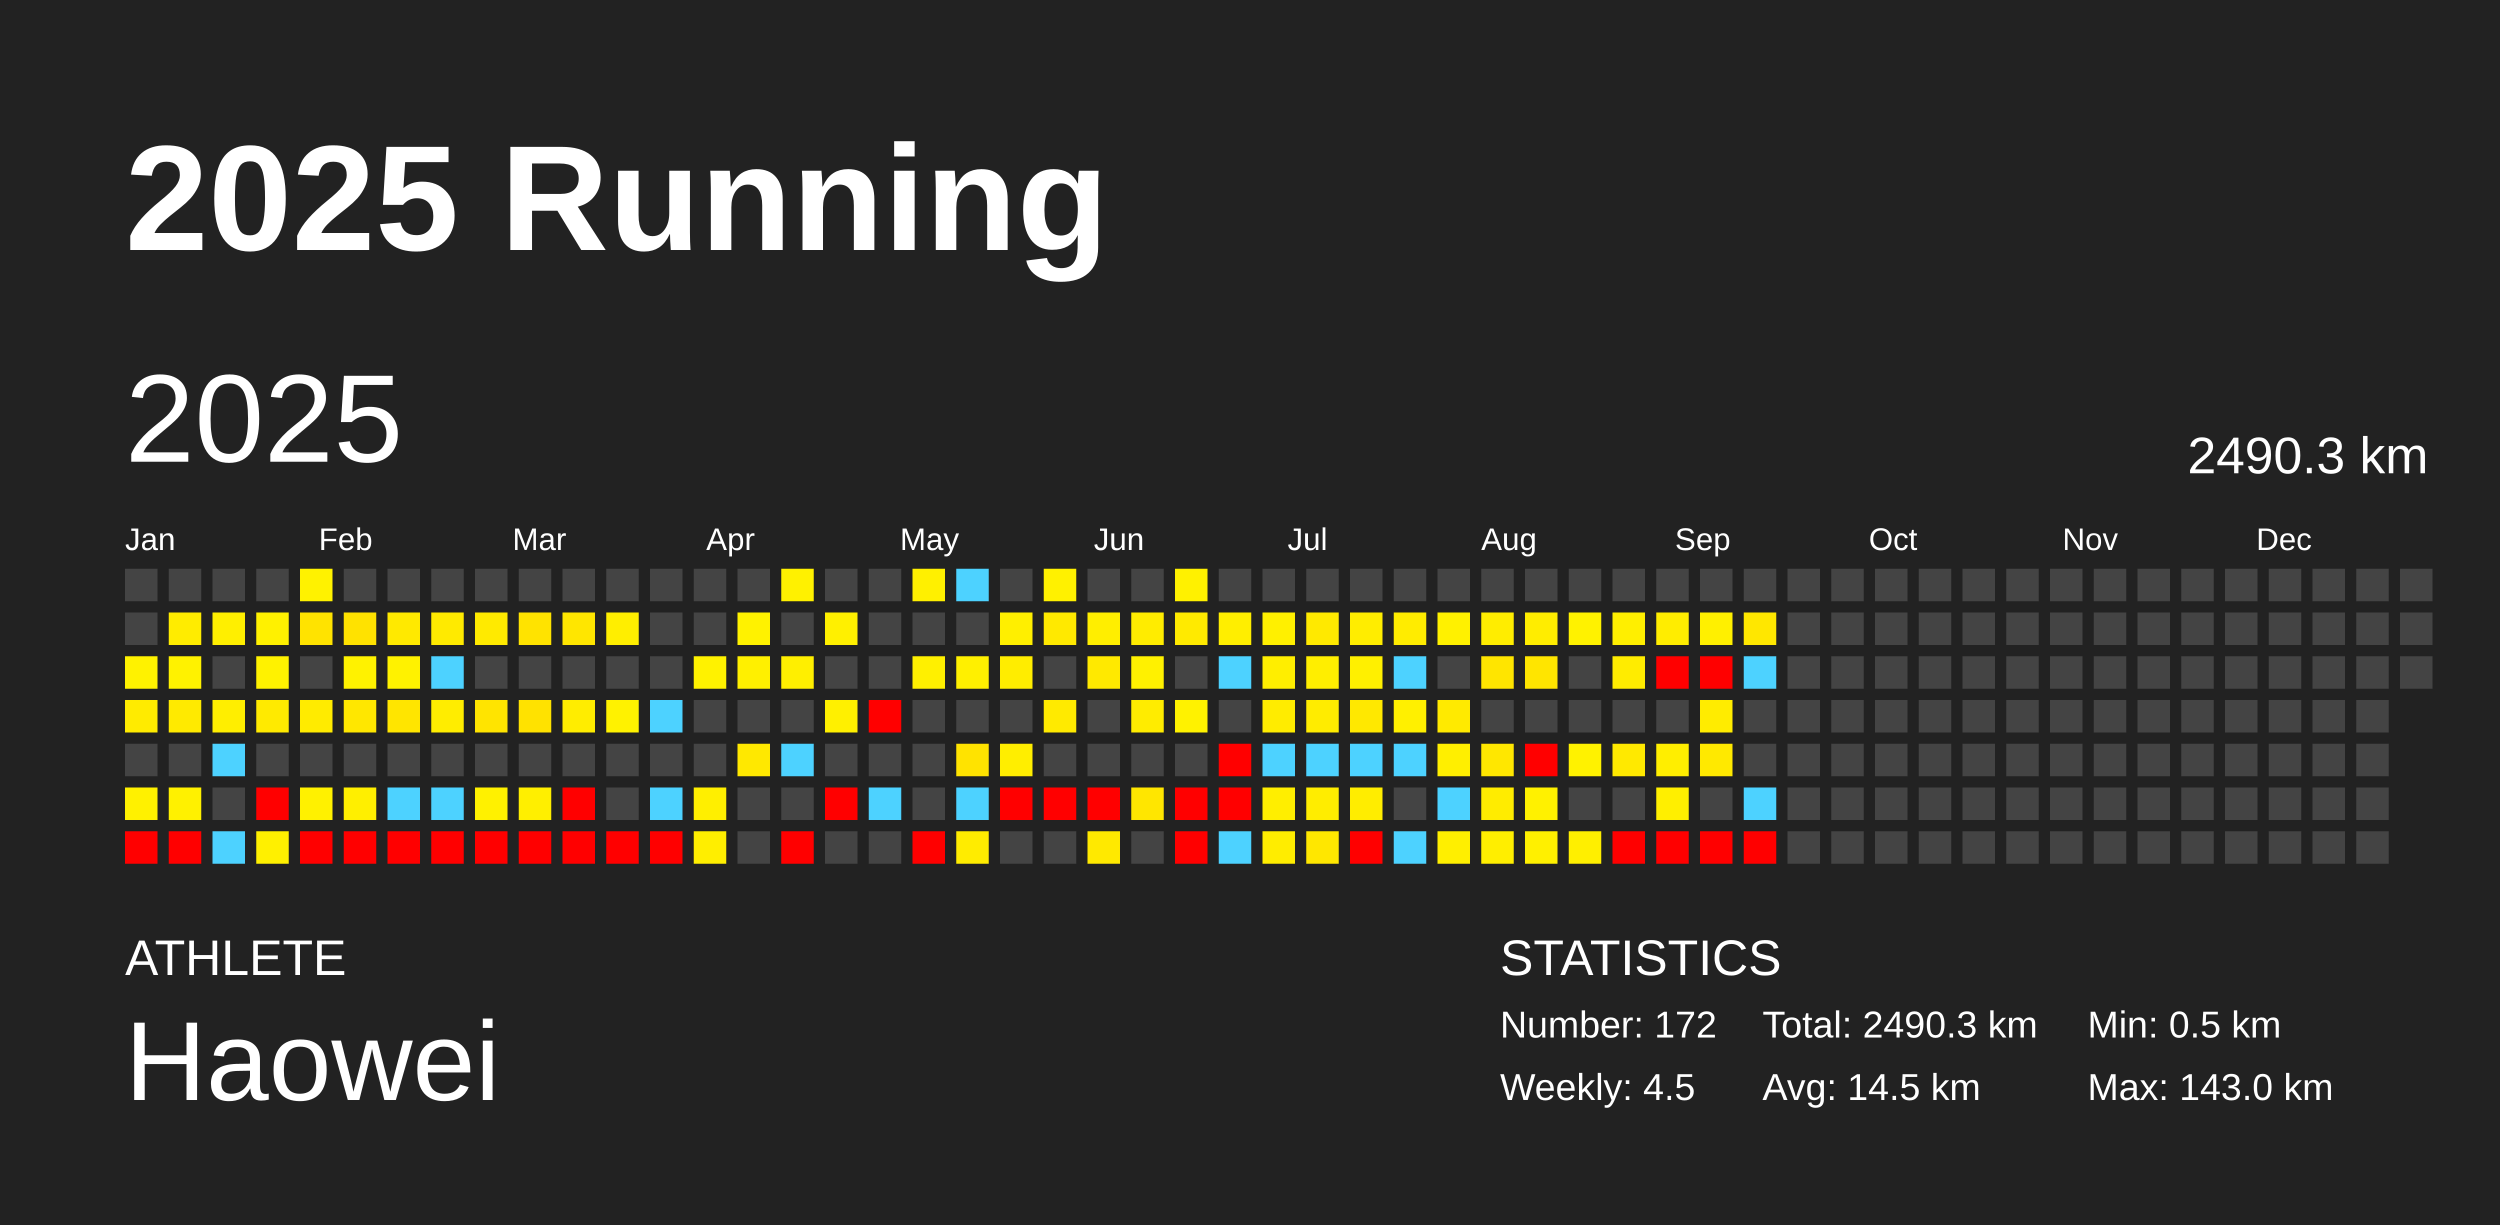
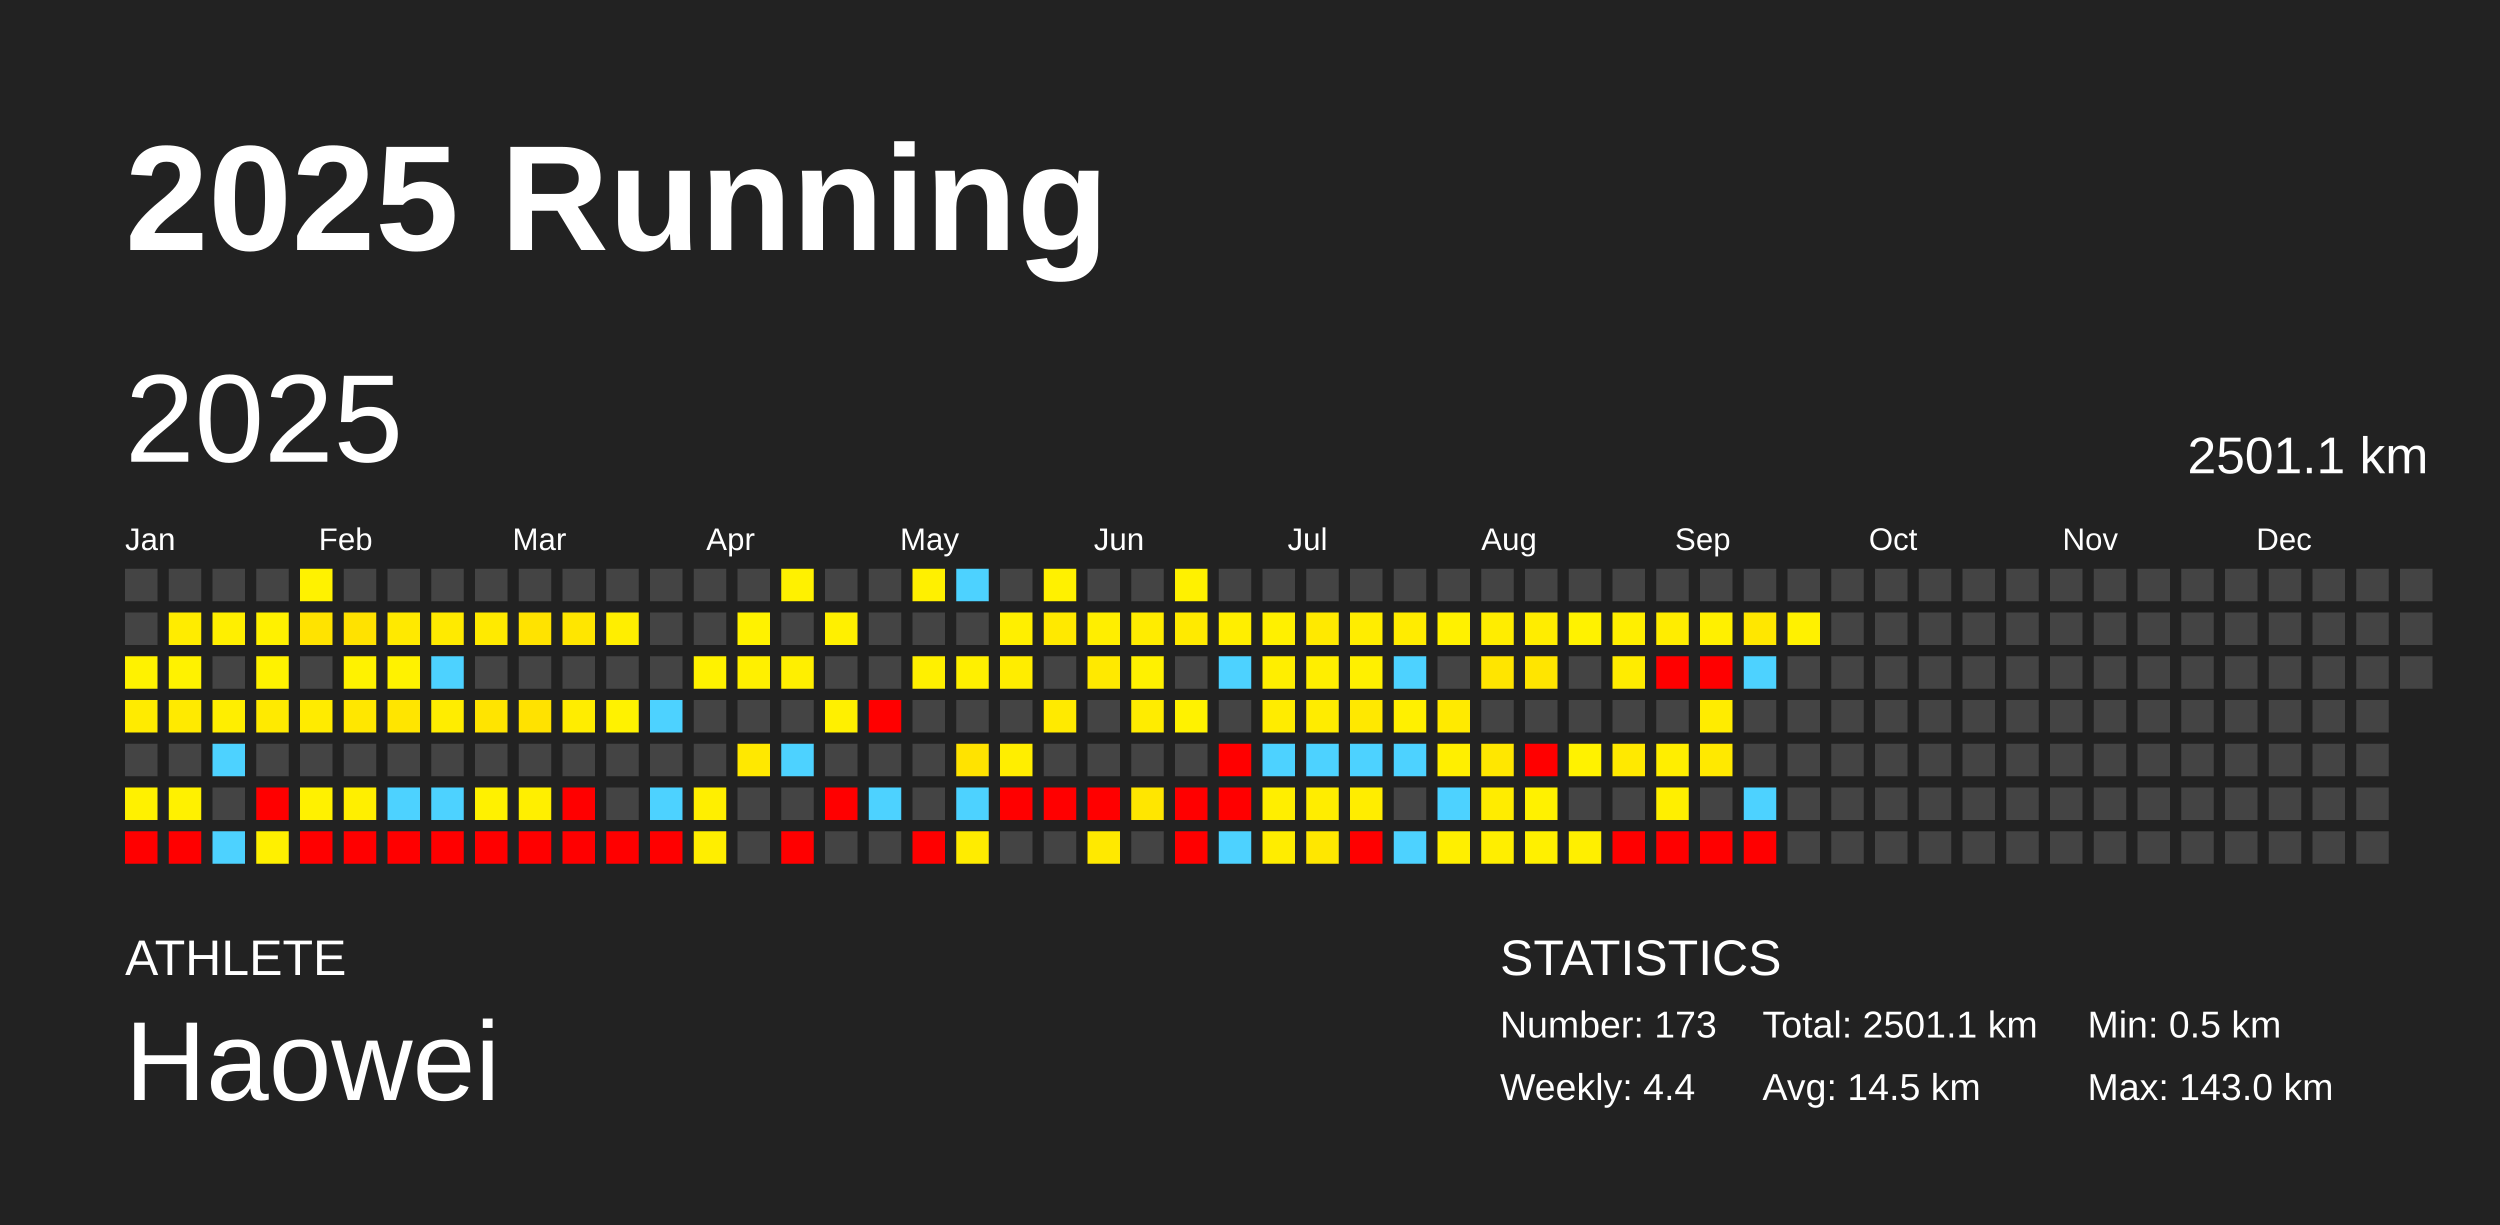
<svg xmlns="http://www.w3.org/2000/svg" baseProfile="full" height="98mm" version="1.1" viewBox="0,0,200,98" width="200mm">
  <defs />
  <rect fill="#222222" height="98" width="200" x="0" y="0" />
  <text fill="#FFFFFF" style="font-size:12px; font-family:Arial; font-weight:bold;" x="10" y="20">2025 Running</text>
  <text fill="#FFFFFF" style="font-size:4px; font-family:Arial" x="10" y="78">ATHLETE</text>
  <text fill="#FFFFFF" style="font-size:9px; font-family:Arial" x="10" y="88">Haowei</text>
  <text fill="#FFFFFF" style="font-size:4px; font-family:Arial" x="120" y="78">STATISTICS</text>
-   <text fill="#FFFFFF" style="font-size:3px; font-family:Arial" x="120" y="83">Number: 172</text>
-   <text fill="#FFFFFF" style="font-size:3px; font-family:Arial" x="120" y="88">Weekly: 4.5</text>
-   <text fill="#FFFFFF" style="font-size:3px; font-family:Arial" x="141" y="83">Total: 2490.3 km</text>
+   <text fill="#FFFFFF" style="font-size:3px; font-family:Arial" x="120" y="83">Number: 173</text>
+   <text fill="#FFFFFF" style="font-size:3px; font-family:Arial" x="120" y="88">Weekly: 4.4</text>
+   <text fill="#FFFFFF" style="font-size:3px; font-family:Arial" x="141" y="83">Total: 2501.1 km</text>
  <text fill="#FFFFFF" style="font-size:3px; font-family:Arial" x="141" y="88">Avg: 14.5 km</text>
  <text fill="#FFFFFF" style="font-size:3px; font-family:Arial" x="167" y="83">Min: 0.5 km</text>
  <text fill="#FFFFFF" style="font-size:3px; font-family:Arial" x="167" y="88">Max: 143.0 km</text>
  <text dominant-baseline="hanging" fill="#FFFFFF" style="font-size:10.0px; font-family:Arial;" x="10" y="30">2025</text>
-   <text dominant-baseline="hanging" fill="#FFFFFF" style="font-size:4.125px; font-family:Arial;" x="175" y="35">2490.3 km</text>
+   <text dominant-baseline="hanging" fill="#FFFFFF" style="font-size:4.125px; font-family:Arial;" x="175" y="35">2501.1 km</text>
  <text fill="#FFFFFF" style="font-size:2.5px; font-family:Arial" x="10.0" y="44">Jan</text>
  <text fill="#FFFFFF" style="font-size:2.5px; font-family:Arial" x="25.5" y="44">Feb</text>
  <text fill="#FFFFFF" style="font-size:2.5px; font-family:Arial" x="41.0" y="44">Mar</text>
  <text fill="#FFFFFF" style="font-size:2.5px; font-family:Arial" x="56.5" y="44">Apr</text>
  <text fill="#FFFFFF" style="font-size:2.5px; font-family:Arial" x="72.0" y="44">May</text>
  <text fill="#FFFFFF" style="font-size:2.5px; font-family:Arial" x="87.5" y="44">Jun</text>
  <text fill="#FFFFFF" style="font-size:2.5px; font-family:Arial" x="103.0" y="44">Jul</text>
  <text fill="#FFFFFF" style="font-size:2.5px; font-family:Arial" x="118.5" y="44">Aug</text>
  <text fill="#FFFFFF" style="font-size:2.5px; font-family:Arial" x="134.0" y="44">Sep</text>
  <text fill="#FFFFFF" style="font-size:2.5px; font-family:Arial" x="149.5" y="44">Oct</text>
  <text fill="#FFFFFF" style="font-size:2.5px; font-family:Arial" x="165.0" y="44">Nov</text>
  <text fill="#FFFFFF" style="font-size:2.5px; font-family:Arial" x="180.5" y="44">Dec</text>
  <rect fill="#444444" height="2.6" width="2.6" x="10.0" y="45.5" />
  <rect fill="#444444" height="2.6" width="2.6" x="10.0" y="49.0" />
  <rect fill="#fff200" height="2.6" width="2.6" x="10.0" y="52.5" />
  <rect fill="#ffeb00" height="2.6" width="2.6" x="10.0" y="56.0" />
  <rect fill="#444444" height="2.6" width="2.6" x="10.0" y="59.5" />
  <rect fill="#fff100" height="2.6" width="2.6" x="10.0" y="63.0" />
  <rect fill="red" height="2.6" width="2.6" x="10.0" y="66.5" />
  <rect fill="#444444" height="2.6" width="2.6" x="13.5" y="45.5" />
  <rect fill="#ffec00" height="2.6" width="2.6" x="13.5" y="49.0" />
  <rect fill="#fff200" height="2.6" width="2.6" x="13.5" y="52.5" />
  <rect fill="#ffea00" height="2.6" width="2.6" x="13.5" y="56.0" />
  <rect fill="#444444" height="2.6" width="2.6" x="13.5" y="59.5" />
  <rect fill="#fff100" height="2.6" width="2.6" x="13.5" y="63.0" />
  <rect fill="red" height="2.6" width="2.6" x="13.5" y="66.5" />
  <rect fill="#444444" height="2.6" width="2.6" x="17.0" y="45.5" />
  <rect fill="#ffef00" height="2.6" width="2.6" x="17.0" y="49.0" />
  <rect fill="#444444" height="2.6" width="2.6" x="17.0" y="52.5" />
  <rect fill="#ffee00" height="2.6" width="2.6" x="17.0" y="56.0" />
  <rect fill="#4dd2ff" height="2.6" width="2.6" x="17.0" y="59.5" />
  <rect fill="#444444" height="2.6" width="2.6" x="17.0" y="63.0" />
  <rect fill="#4dd2ff" height="2.6" width="2.6" x="17.0" y="66.5" />
  <rect fill="#444444" height="2.6" width="2.6" x="20.5" y="45.5" />
  <rect fill="#fff100" height="2.6" width="2.6" x="20.5" y="49.0" />
  <rect fill="#fff200" height="2.6" width="2.6" x="20.5" y="52.5" />
  <rect fill="#ffea00" height="2.6" width="2.6" x="20.5" y="56.0" />
  <rect fill="#444444" height="2.6" width="2.6" x="20.5" y="59.5" />
  <rect fill="red" height="2.6" width="2.6" x="20.5" y="63.0" />
  <rect fill="#fff000" height="2.6" width="2.6" x="20.5" y="66.5" />
  <rect fill="#fff200" height="2.6" width="2.6" x="24.0" y="45.5" />
  <rect fill="#ffe300" height="2.6" width="2.6" x="24.0" y="49.0" />
  <rect fill="#444444" height="2.6" width="2.6" x="24.0" y="52.5" />
  <rect fill="#ffeb00" height="2.6" width="2.6" x="24.0" y="56.0" />
  <rect fill="#444444" height="2.6" width="2.6" x="24.0" y="59.5" />
  <rect fill="#fff100" height="2.6" width="2.6" x="24.0" y="63.0" />
  <rect fill="red" height="2.6" width="2.6" x="24.0" y="66.5" />
  <rect fill="#444444" height="2.6" width="2.6" x="27.5" y="45.5" />
  <rect fill="#ffe200" height="2.6" width="2.6" x="27.5" y="49.0" />
  <rect fill="#fff200" height="2.6" width="2.6" x="27.5" y="52.5" />
  <rect fill="#ffe700" height="2.6" width="2.6" x="27.5" y="56.0" />
  <rect fill="#444444" height="2.6" width="2.6" x="27.5" y="59.5" />
  <rect fill="#ffef00" height="2.6" width="2.6" x="27.5" y="63.0" />
  <rect fill="red" height="2.6" width="2.6" x="27.5" y="66.5" />
  <rect fill="#444444" height="2.6" width="2.6" x="31.0" y="45.5" />
  <rect fill="#ffe900" height="2.6" width="2.6" x="31.0" y="49.0" />
  <rect fill="#fff200" height="2.6" width="2.6" x="31.0" y="52.5" />
  <rect fill="#ffe500" height="2.6" width="2.6" x="31.0" y="56.0" />
  <rect fill="#444444" height="2.6" width="2.6" x="31.0" y="59.5" />
  <rect fill="#4dd2ff" height="2.6" width="2.6" x="31.0" y="63.0" />
  <rect fill="red" height="2.6" width="2.6" x="31.0" y="66.5" />
  <rect fill="#444444" height="2.6" width="2.6" x="34.5" y="45.5" />
  <rect fill="#ffea00" height="2.6" width="2.6" x="34.5" y="49.0" />
  <rect fill="#4dd2ff" height="2.6" width="2.6" x="34.5" y="52.5" />
  <rect fill="#ffed00" height="2.6" width="2.6" x="34.5" y="56.0" />
  <rect fill="#444444" height="2.6" width="2.6" x="34.5" y="59.5" />
  <rect fill="#4dd2ff" height="2.6" width="2.6" x="34.5" y="63.0" />
  <rect fill="red" height="2.6" width="2.6" x="34.5" y="66.5" />
  <rect fill="#444444" height="2.6" width="2.6" x="38.0" y="45.5" />
  <rect fill="#ffea00" height="2.6" width="2.6" x="38.0" y="49.0" />
  <rect fill="#444444" height="2.6" width="2.6" x="38.0" y="52.5" />
  <rect fill="#ffe400" height="2.6" width="2.6" x="38.0" y="56.0" />
  <rect fill="#444444" height="2.6" width="2.6" x="38.0" y="59.5" />
  <rect fill="#fff100" height="2.6" width="2.6" x="38.0" y="63.0" />
  <rect fill="red" height="2.6" width="2.6" x="38.0" y="66.5" />
  <rect fill="#444444" height="2.6" width="2.6" x="41.5" y="45.5" />
  <rect fill="#ffe300" height="2.6" width="2.6" x="41.5" y="49.0" />
  <rect fill="#444444" height="2.6" width="2.6" x="41.5" y="52.5" />
  <rect fill="#ffe200" height="2.6" width="2.6" x="41.5" y="56.0" />
  <rect fill="#444444" height="2.6" width="2.6" x="41.5" y="59.5" />
  <rect fill="#ffef00" height="2.6" width="2.6" x="41.5" y="63.0" />
  <rect fill="red" height="2.6" width="2.6" x="41.5" y="66.5" />
  <rect fill="#444444" height="2.6" width="2.6" x="45.0" y="45.5" />
  <rect fill="#ffe600" height="2.6" width="2.6" x="45.0" y="49.0" />
  <rect fill="#444444" height="2.6" width="2.6" x="45.0" y="52.5" />
  <rect fill="#ffed00" height="2.6" width="2.6" x="45.0" y="56.0" />
  <rect fill="#444444" height="2.6" width="2.6" x="45.0" y="59.5" />
  <rect fill="red" height="2.6" width="2.6" x="45.0" y="63.0" />
  <rect fill="red" height="2.6" width="2.6" x="45.0" y="66.5" />
  <rect fill="#444444" height="2.6" width="2.6" x="48.5" y="45.5" />
  <rect fill="#ffee00" height="2.6" width="2.6" x="48.5" y="49.0" />
  <rect fill="#444444" height="2.6" width="2.6" x="48.5" y="52.5" />
  <rect fill="#fff200" height="2.6" width="2.6" x="48.5" y="56.0" />
  <rect fill="#444444" height="2.6" width="2.6" x="48.5" y="59.5" />
  <rect fill="#444444" height="2.6" width="2.6" x="48.5" y="63.0" />
  <rect fill="red" height="2.6" width="2.6" x="48.5" y="66.5" />
  <rect fill="#444444" height="2.6" width="2.6" x="52.0" y="45.5" />
  <rect fill="#444444" height="2.6" width="2.6" x="52.0" y="49.0" />
  <rect fill="#444444" height="2.6" width="2.6" x="52.0" y="52.5" />
  <rect fill="#4dd2ff" height="2.6" width="2.6" x="52.0" y="56.0" />
  <rect fill="#444444" height="2.6" width="2.6" x="52.0" y="59.5" />
  <rect fill="#4dd2ff" height="2.6" width="2.6" x="52.0" y="63.0" />
  <rect fill="red" height="2.6" width="2.6" x="52.0" y="66.5" />
  <rect fill="#444444" height="2.6" width="2.6" x="55.5" y="45.5" />
  <rect fill="#444444" height="2.6" width="2.6" x="55.5" y="49.0" />
  <rect fill="#fff200" height="2.6" width="2.6" x="55.5" y="52.5" />
  <rect fill="#444444" height="2.6" width="2.6" x="55.5" y="56.0" />
  <rect fill="#444444" height="2.6" width="2.6" x="55.5" y="59.5" />
  <rect fill="#ffef00" height="2.6" width="2.6" x="55.5" y="63.0" />
  <rect fill="#ffee00" height="2.6" width="2.6" x="55.5" y="66.5" />
  <rect fill="#444444" height="2.6" width="2.6" x="59.0" y="45.5" />
  <rect fill="#fff200" height="2.6" width="2.6" x="59.0" y="49.0" />
  <rect fill="#fff000" height="2.6" width="2.6" x="59.0" y="52.5" />
  <rect fill="#444444" height="2.6" width="2.6" x="59.0" y="56.0" />
  <rect fill="#ffe800" height="2.6" width="2.6" x="59.0" y="59.5" />
  <rect fill="#444444" height="2.6" width="2.6" x="59.0" y="63.0" />
  <rect fill="#444444" height="2.6" width="2.6" x="59.0" y="66.5" />
  <rect fill="#fff100" height="2.6" width="2.6" x="62.5" y="45.5" />
  <rect fill="#444444" height="2.6" width="2.6" x="62.5" y="49.0" />
  <rect fill="#ffef00" height="2.6" width="2.6" x="62.5" y="52.5" />
  <rect fill="#444444" height="2.6" width="2.6" x="62.5" y="56.0" />
  <rect fill="#4dd2ff" height="2.6" width="2.6" x="62.5" y="59.5" />
  <rect fill="#444444" height="2.6" width="2.6" x="62.5" y="63.0" />
  <rect fill="red" height="2.6" width="2.6" x="62.5" y="66.5" />
  <rect fill="#444444" height="2.6" width="2.6" x="66.0" y="45.5" />
  <rect fill="#fff000" height="2.6" width="2.6" x="66.0" y="49.0" />
  <rect fill="#444444" height="2.6" width="2.6" x="66.0" y="52.5" />
  <rect fill="#fff000" height="2.6" width="2.6" x="66.0" y="56.0" />
  <rect fill="#444444" height="2.6" width="2.6" x="66.0" y="59.5" />
  <rect fill="red" height="2.6" width="2.6" x="66.0" y="63.0" />
  <rect fill="#444444" height="2.6" width="2.6" x="66.0" y="66.5" />
  <rect fill="#444444" height="2.6" width="2.6" x="69.5" y="45.5" />
  <rect fill="#444444" height="2.6" width="2.6" x="69.5" y="49.0" />
  <rect fill="#444444" height="2.6" width="2.6" x="69.5" y="52.5" />
  <rect fill="red" height="2.6" width="2.6" x="69.5" y="56.0" />
  <rect fill="#444444" height="2.6" width="2.6" x="69.5" y="59.5" />
  <rect fill="#4dd2ff" height="2.6" width="2.6" x="69.5" y="63.0" />
  <rect fill="#444444" height="2.6" width="2.6" x="69.5" y="66.5" />
  <rect fill="#fff000" height="2.6" width="2.6" x="73.0" y="45.5" />
  <rect fill="#444444" height="2.6" width="2.6" x="73.0" y="49.0" />
  <rect fill="#fff000" height="2.6" width="2.6" x="73.0" y="52.5" />
  <rect fill="#444444" height="2.6" width="2.6" x="73.0" y="56.0" />
  <rect fill="#444444" height="2.6" width="2.6" x="73.0" y="59.5" />
  <rect fill="#444444" height="2.6" width="2.6" x="73.0" y="63.0" />
  <rect fill="red" height="2.6" width="2.6" x="73.0" y="66.5" />
  <rect fill="#4dd2ff" height="2.6" width="2.6" x="76.5" y="45.5" />
  <rect fill="#444444" height="2.6" width="2.6" x="76.5" y="49.0" />
  <rect fill="#fff000" height="2.6" width="2.6" x="76.5" y="52.5" />
  <rect fill="#444444" height="2.6" width="2.6" x="76.5" y="56.0" />
  <rect fill="#ffe300" height="2.6" width="2.6" x="76.5" y="59.5" />
  <rect fill="#4dd2ff" height="2.6" width="2.6" x="76.5" y="63.0" />
  <rect fill="#ffec00" height="2.6" width="2.6" x="76.5" y="66.5" />
  <rect fill="#444444" height="2.6" width="2.6" x="80.0" y="45.5" />
  <rect fill="#ffef00" height="2.6" width="2.6" x="80.0" y="49.0" />
  <rect fill="#ffed00" height="2.6" width="2.6" x="80.0" y="52.5" />
  <rect fill="#444444" height="2.6" width="2.6" x="80.0" y="56.0" />
  <rect fill="#ffee00" height="2.6" width="2.6" x="80.0" y="59.5" />
  <rect fill="red" height="2.6" width="2.6" x="80.0" y="63.0" />
  <rect fill="#444444" height="2.6" width="2.6" x="80.0" y="66.5" />
  <rect fill="#fff100" height="2.6" width="2.6" x="83.5" y="45.5" />
  <rect fill="#ffe900" height="2.6" width="2.6" x="83.5" y="49.0" />
  <rect fill="#444444" height="2.6" width="2.6" x="83.5" y="52.5" />
  <rect fill="#ffea00" height="2.6" width="2.6" x="83.5" y="56.0" />
  <rect fill="#444444" height="2.6" width="2.6" x="83.5" y="59.5" />
  <rect fill="red" height="2.6" width="2.6" x="83.5" y="63.0" />
  <rect fill="#444444" height="2.6" width="2.6" x="83.5" y="66.5" />
  <rect fill="#444444" height="2.6" width="2.6" x="87.0" y="45.5" />
  <rect fill="#ffee00" height="2.6" width="2.6" x="87.0" y="49.0" />
  <rect fill="#ffe900" height="2.6" width="2.6" x="87.0" y="52.5" />
  <rect fill="#444444" height="2.6" width="2.6" x="87.0" y="56.0" />
  <rect fill="#444444" height="2.6" width="2.6" x="87.0" y="59.5" />
  <rect fill="red" height="2.6" width="2.6" x="87.0" y="63.0" />
  <rect fill="#ffe900" height="2.6" width="2.6" x="87.0" y="66.5" />
  <rect fill="#444444" height="2.6" width="2.6" x="90.5" y="45.5" />
  <rect fill="#ffec00" height="2.6" width="2.6" x="90.5" y="49.0" />
  <rect fill="#fff100" height="2.6" width="2.6" x="90.5" y="52.5" />
  <rect fill="#ffec00" height="2.6" width="2.6" x="90.5" y="56.0" />
  <rect fill="#444444" height="2.6" width="2.6" x="90.5" y="59.5" />
  <rect fill="#ffe600" height="2.6" width="2.6" x="90.5" y="63.0" />
  <rect fill="#444444" height="2.6" width="2.6" x="90.5" y="66.5" />
  <rect fill="#fff100" height="2.6" width="2.6" x="94.0" y="45.5" />
  <rect fill="#ffea00" height="2.6" width="2.6" x="94.0" y="49.0" />
  <rect fill="#444444" height="2.6" width="2.6" x="94.0" y="52.5" />
  <rect fill="#fff200" height="2.6" width="2.6" x="94.0" y="56.0" />
  <rect fill="#444444" height="2.6" width="2.6" x="94.0" y="59.5" />
  <rect fill="red" height="2.6" width="2.6" x="94.0" y="63.0" />
  <rect fill="red" height="2.6" width="2.6" x="94.0" y="66.5" />
  <rect fill="#444444" height="2.6" width="2.6" x="97.5" y="45.5" />
  <rect fill="#ffee00" height="2.6" width="2.6" x="97.5" y="49.0" />
  <rect fill="#4dd2ff" height="2.6" width="2.6" x="97.5" y="52.5" />
  <rect fill="#444444" height="2.6" width="2.6" x="97.5" y="56.0" />
  <rect fill="red" height="2.6" width="2.6" x="97.5" y="59.5" />
  <rect fill="red" height="2.6" width="2.6" x="97.5" y="63.0" />
  <rect fill="#4dd2ff" height="2.6" width="2.6" x="97.5" y="66.5" />
  <rect fill="#444444" height="2.6" width="2.6" x="101.0" y="45.5" />
  <rect fill="#fff000" height="2.6" width="2.6" x="101.0" y="49.0" />
  <rect fill="#ffee00" height="2.6" width="2.6" x="101.0" y="52.5" />
  <rect fill="#ffec00" height="2.6" width="2.6" x="101.0" y="56.0" />
  <rect fill="#4dd2ff" height="2.6" width="2.6" x="101.0" y="59.5" />
  <rect fill="#ffee00" height="2.6" width="2.6" x="101.0" y="63.0" />
  <rect fill="#ffed00" height="2.6" width="2.6" x="101.0" y="66.5" />
  <rect fill="#444444" height="2.6" width="2.6" x="104.5" y="45.5" />
  <rect fill="#ffe900" height="2.6" width="2.6" x="104.5" y="49.0" />
  <rect fill="#ffee00" height="2.6" width="2.6" x="104.5" y="52.5" />
  <rect fill="#ffec00" height="2.6" width="2.6" x="104.5" y="56.0" />
  <rect fill="#4dd2ff" height="2.6" width="2.6" x="104.5" y="59.5" />
  <rect fill="#ffed00" height="2.6" width="2.6" x="104.5" y="63.0" />
  <rect fill="#ffe700" height="2.6" width="2.6" x="104.5" y="66.5" />
  <rect fill="#444444" height="2.6" width="2.6" x="108.0" y="45.5" />
  <rect fill="#ffed00" height="2.6" width="2.6" x="108.0" y="49.0" />
  <rect fill="#fff000" height="2.6" width="2.6" x="108.0" y="52.5" />
  <rect fill="#ffe800" height="2.6" width="2.6" x="108.0" y="56.0" />
  <rect fill="#4dd2ff" height="2.6" width="2.6" x="108.0" y="59.5" />
  <rect fill="#ffed00" height="2.6" width="2.6" x="108.0" y="63.0" />
  <rect fill="red" height="2.6" width="2.6" x="108.0" y="66.5" />
  <rect fill="#444444" height="2.6" width="2.6" x="111.5" y="45.5" />
  <rect fill="#ffec00" height="2.6" width="2.6" x="111.5" y="49.0" />
  <rect fill="#4dd2ff" height="2.6" width="2.6" x="111.5" y="52.5" />
  <rect fill="#fff000" height="2.6" width="2.6" x="111.5" y="56.0" />
  <rect fill="#4dd2ff" height="2.6" width="2.6" x="111.5" y="59.5" />
  <rect fill="#444444" height="2.6" width="2.6" x="111.5" y="63.0" />
  <rect fill="#4dd2ff" height="2.6" width="2.6" x="111.5" y="66.5" />
  <rect fill="#444444" height="2.6" width="2.6" x="115.0" y="45.5" />
  <rect fill="#fff100" height="2.6" width="2.6" x="115.0" y="49.0" />
  <rect fill="#444444" height="2.6" width="2.6" x="115.0" y="52.5" />
  <rect fill="#ffea00" height="2.6" width="2.6" x="115.0" y="56.0" />
  <rect fill="#ffef00" height="2.6" width="2.6" x="115.0" y="59.5" />
  <rect fill="#4dd2ff" height="2.6" width="2.6" x="115.0" y="63.0" />
  <rect fill="#ffef00" height="2.6" width="2.6" x="115.0" y="66.5" />
  <rect fill="#444444" height="2.6" width="2.6" x="118.5" y="45.5" />
  <rect fill="#ffed00" height="2.6" width="2.6" x="118.5" y="49.0" />
  <rect fill="#ffe500" height="2.6" width="2.6" x="118.5" y="52.5" />
  <rect fill="#444444" height="2.6" width="2.6" x="118.5" y="56.0" />
  <rect fill="#ffe700" height="2.6" width="2.6" x="118.5" y="59.5" />
  <rect fill="#ffec00" height="2.6" width="2.6" x="118.5" y="63.0" />
  <rect fill="#ffee00" height="2.6" width="2.6" x="118.5" y="66.5" />
  <rect fill="#444444" height="2.6" width="2.6" x="122.0" y="45.5" />
  <rect fill="#ffed00" height="2.6" width="2.6" x="122.0" y="49.0" />
  <rect fill="#ffe500" height="2.6" width="2.6" x="122.0" y="52.5" />
  <rect fill="#444444" height="2.6" width="2.6" x="122.0" y="56.0" />
  <rect fill="red" height="2.6" width="2.6" x="122.0" y="59.5" />
  <rect fill="#fff100" height="2.6" width="2.6" x="122.0" y="63.0" />
  <rect fill="#fff000" height="2.6" width="2.6" x="122.0" y="66.5" />
  <rect fill="#444444" height="2.6" width="2.6" x="125.5" y="45.5" />
  <rect fill="#fff200" height="2.6" width="2.6" x="125.5" y="49.0" />
  <rect fill="#444444" height="2.6" width="2.6" x="125.5" y="52.5" />
  <rect fill="#444444" height="2.6" width="2.6" x="125.5" y="56.0" />
  <rect fill="#fff200" height="2.6" width="2.6" x="125.5" y="59.5" />
  <rect fill="#444444" height="2.6" width="2.6" x="125.5" y="63.0" />
  <rect fill="#ffef00" height="2.6" width="2.6" x="125.5" y="66.5" />
  <rect fill="#444444" height="2.6" width="2.6" x="129.0" y="45.5" />
  <rect fill="#ffef00" height="2.6" width="2.6" x="129.0" y="49.0" />
  <rect fill="#ffec00" height="2.6" width="2.6" x="129.0" y="52.5" />
  <rect fill="#444444" height="2.6" width="2.6" x="129.0" y="56.0" />
  <rect fill="#ffe900" height="2.6" width="2.6" x="129.0" y="59.5" />
  <rect fill="#444444" height="2.6" width="2.6" x="129.0" y="63.0" />
  <rect fill="red" height="2.6" width="2.6" x="129.0" y="66.5" />
  <rect fill="#444444" height="2.6" width="2.6" x="132.5" y="45.5" />
  <rect fill="#ffed00" height="2.6" width="2.6" x="132.5" y="49.0" />
  <rect fill="red" height="2.6" width="2.6" x="132.5" y="52.5" />
  <rect fill="#444444" height="2.6" width="2.6" x="132.5" y="56.0" />
  <rect fill="#ffee00" height="2.6" width="2.6" x="132.5" y="59.5" />
  <rect fill="#ffef00" height="2.6" width="2.6" x="132.5" y="63.0" />
  <rect fill="red" height="2.6" width="2.6" x="132.5" y="66.5" />
  <rect fill="#444444" height="2.6" width="2.6" x="136.0" y="45.5" />
  <rect fill="#fff000" height="2.6" width="2.6" x="136.0" y="49.0" />
  <rect fill="red" height="2.6" width="2.6" x="136.0" y="52.5" />
  <rect fill="#ffec00" height="2.6" width="2.6" x="136.0" y="56.0" />
  <rect fill="#ffe900" height="2.6" width="2.6" x="136.0" y="59.5" />
  <rect fill="#444444" height="2.6" width="2.6" x="136.0" y="63.0" />
  <rect fill="red" height="2.6" width="2.6" x="136.0" y="66.5" />
  <rect fill="#444444" height="2.6" width="2.6" x="139.5" y="45.5" />
  <rect fill="#ffe700" height="2.6" width="2.6" x="139.5" y="49.0" />
  <rect fill="#4dd2ff" height="2.6" width="2.6" x="139.5" y="52.5" />
  <rect fill="#444444" height="2.6" width="2.6" x="139.5" y="56.0" />
  <rect fill="#444444" height="2.6" width="2.6" x="139.5" y="59.5" />
  <rect fill="#4dd2ff" height="2.6" width="2.6" x="139.5" y="63.0" />
  <rect fill="red" height="2.6" width="2.6" x="139.5" y="66.5" />
  <rect fill="#444444" height="2.6" width="2.6" x="143.0" y="45.5" />
-   <rect fill="#444444" height="2.6" width="2.6" x="143.0" y="49.0" />
+   <rect fill="#fff100" height="2.6" width="2.6" x="143.0" y="49.0" />
  <rect fill="#444444" height="2.6" width="2.6" x="143.0" y="52.5" />
  <rect fill="#444444" height="2.6" width="2.6" x="143.0" y="56.0" />
  <rect fill="#444444" height="2.6" width="2.6" x="143.0" y="59.5" />
  <rect fill="#444444" height="2.6" width="2.6" x="143.0" y="63.0" />
  <rect fill="#444444" height="2.6" width="2.6" x="143.0" y="66.5" />
  <rect fill="#444444" height="2.6" width="2.6" x="146.5" y="45.5" />
  <rect fill="#444444" height="2.6" width="2.6" x="146.5" y="49.0" />
  <rect fill="#444444" height="2.6" width="2.6" x="146.5" y="52.5" />
  <rect fill="#444444" height="2.6" width="2.6" x="146.5" y="56.0" />
  <rect fill="#444444" height="2.6" width="2.6" x="146.5" y="59.5" />
  <rect fill="#444444" height="2.6" width="2.6" x="146.5" y="63.0" />
  <rect fill="#444444" height="2.6" width="2.6" x="146.5" y="66.5" />
  <rect fill="#444444" height="2.6" width="2.6" x="150.0" y="45.5" />
  <rect fill="#444444" height="2.6" width="2.6" x="150.0" y="49.0" />
  <rect fill="#444444" height="2.6" width="2.6" x="150.0" y="52.5" />
  <rect fill="#444444" height="2.6" width="2.6" x="150.0" y="56.0" />
  <rect fill="#444444" height="2.6" width="2.6" x="150.0" y="59.5" />
  <rect fill="#444444" height="2.6" width="2.6" x="150.0" y="63.0" />
  <rect fill="#444444" height="2.6" width="2.6" x="150.0" y="66.5" />
  <rect fill="#444444" height="2.6" width="2.6" x="153.5" y="45.5" />
  <rect fill="#444444" height="2.6" width="2.6" x="153.5" y="49.0" />
  <rect fill="#444444" height="2.6" width="2.6" x="153.5" y="52.5" />
  <rect fill="#444444" height="2.6" width="2.6" x="153.5" y="56.0" />
  <rect fill="#444444" height="2.6" width="2.6" x="153.5" y="59.5" />
  <rect fill="#444444" height="2.6" width="2.6" x="153.5" y="63.0" />
  <rect fill="#444444" height="2.6" width="2.6" x="153.5" y="66.5" />
  <rect fill="#444444" height="2.6" width="2.6" x="157.0" y="45.5" />
  <rect fill="#444444" height="2.6" width="2.6" x="157.0" y="49.0" />
  <rect fill="#444444" height="2.6" width="2.6" x="157.0" y="52.5" />
  <rect fill="#444444" height="2.6" width="2.6" x="157.0" y="56.0" />
  <rect fill="#444444" height="2.6" width="2.6" x="157.0" y="59.5" />
  <rect fill="#444444" height="2.6" width="2.6" x="157.0" y="63.0" />
  <rect fill="#444444" height="2.6" width="2.6" x="157.0" y="66.5" />
  <rect fill="#444444" height="2.6" width="2.6" x="160.5" y="45.5" />
  <rect fill="#444444" height="2.6" width="2.6" x="160.5" y="49.0" />
  <rect fill="#444444" height="2.6" width="2.6" x="160.5" y="52.5" />
  <rect fill="#444444" height="2.6" width="2.6" x="160.5" y="56.0" />
  <rect fill="#444444" height="2.6" width="2.6" x="160.5" y="59.5" />
  <rect fill="#444444" height="2.6" width="2.6" x="160.5" y="63.0" />
  <rect fill="#444444" height="2.6" width="2.6" x="160.5" y="66.5" />
  <rect fill="#444444" height="2.6" width="2.6" x="164.0" y="45.5" />
  <rect fill="#444444" height="2.6" width="2.6" x="164.0" y="49.0" />
  <rect fill="#444444" height="2.6" width="2.6" x="164.0" y="52.5" />
  <rect fill="#444444" height="2.6" width="2.6" x="164.0" y="56.0" />
  <rect fill="#444444" height="2.6" width="2.6" x="164.0" y="59.5" />
  <rect fill="#444444" height="2.6" width="2.6" x="164.0" y="63.0" />
  <rect fill="#444444" height="2.6" width="2.6" x="164.0" y="66.5" />
  <rect fill="#444444" height="2.6" width="2.6" x="167.5" y="45.5" />
  <rect fill="#444444" height="2.6" width="2.6" x="167.5" y="49.0" />
  <rect fill="#444444" height="2.6" width="2.6" x="167.5" y="52.5" />
  <rect fill="#444444" height="2.6" width="2.6" x="167.5" y="56.0" />
  <rect fill="#444444" height="2.6" width="2.6" x="167.5" y="59.5" />
  <rect fill="#444444" height="2.6" width="2.6" x="167.5" y="63.0" />
  <rect fill="#444444" height="2.6" width="2.6" x="167.5" y="66.5" />
  <rect fill="#444444" height="2.6" width="2.6" x="171.0" y="45.5" />
  <rect fill="#444444" height="2.6" width="2.6" x="171.0" y="49.0" />
  <rect fill="#444444" height="2.6" width="2.6" x="171.0" y="52.5" />
  <rect fill="#444444" height="2.6" width="2.6" x="171.0" y="56.0" />
  <rect fill="#444444" height="2.6" width="2.6" x="171.0" y="59.5" />
  <rect fill="#444444" height="2.6" width="2.6" x="171.0" y="63.0" />
  <rect fill="#444444" height="2.6" width="2.6" x="171.0" y="66.5" />
  <rect fill="#444444" height="2.6" width="2.6" x="174.5" y="45.5" />
  <rect fill="#444444" height="2.6" width="2.6" x="174.5" y="49.0" />
  <rect fill="#444444" height="2.6" width="2.6" x="174.5" y="52.5" />
  <rect fill="#444444" height="2.6" width="2.6" x="174.5" y="56.0" />
  <rect fill="#444444" height="2.6" width="2.6" x="174.5" y="59.5" />
  <rect fill="#444444" height="2.6" width="2.6" x="174.5" y="63.0" />
  <rect fill="#444444" height="2.6" width="2.6" x="174.5" y="66.5" />
  <rect fill="#444444" height="2.6" width="2.6" x="178.0" y="45.5" />
  <rect fill="#444444" height="2.6" width="2.6" x="178.0" y="49.0" />
  <rect fill="#444444" height="2.6" width="2.6" x="178.0" y="52.5" />
  <rect fill="#444444" height="2.6" width="2.6" x="178.0" y="56.0" />
  <rect fill="#444444" height="2.6" width="2.6" x="178.0" y="59.5" />
  <rect fill="#444444" height="2.6" width="2.6" x="178.0" y="63.0" />
  <rect fill="#444444" height="2.6" width="2.6" x="178.0" y="66.5" />
  <rect fill="#444444" height="2.6" width="2.6" x="181.5" y="45.5" />
  <rect fill="#444444" height="2.6" width="2.6" x="181.5" y="49.0" />
  <rect fill="#444444" height="2.6" width="2.6" x="181.5" y="52.5" />
  <rect fill="#444444" height="2.6" width="2.6" x="181.5" y="56.0" />
  <rect fill="#444444" height="2.6" width="2.6" x="181.5" y="59.5" />
  <rect fill="#444444" height="2.6" width="2.6" x="181.5" y="63.0" />
  <rect fill="#444444" height="2.6" width="2.6" x="181.5" y="66.5" />
  <rect fill="#444444" height="2.6" width="2.6" x="185.0" y="45.5" />
  <rect fill="#444444" height="2.6" width="2.6" x="185.0" y="49.0" />
  <rect fill="#444444" height="2.6" width="2.6" x="185.0" y="52.5" />
  <rect fill="#444444" height="2.6" width="2.6" x="185.0" y="56.0" />
  <rect fill="#444444" height="2.6" width="2.6" x="185.0" y="59.5" />
  <rect fill="#444444" height="2.6" width="2.6" x="185.0" y="63.0" />
  <rect fill="#444444" height="2.6" width="2.6" x="185.0" y="66.5" />
  <rect fill="#444444" height="2.6" width="2.6" x="188.5" y="45.5" />
  <rect fill="#444444" height="2.6" width="2.6" x="188.5" y="49.0" />
  <rect fill="#444444" height="2.6" width="2.6" x="188.5" y="52.5" />
  <rect fill="#444444" height="2.6" width="2.6" x="188.5" y="56.0" />
  <rect fill="#444444" height="2.6" width="2.6" x="188.5" y="59.5" />
  <rect fill="#444444" height="2.6" width="2.6" x="188.5" y="63.0" />
  <rect fill="#444444" height="2.6" width="2.6" x="188.5" y="66.5" />
  <rect fill="#444444" height="2.6" width="2.6" x="192.0" y="45.5" />
  <rect fill="#444444" height="2.6" width="2.6" x="192.0" y="49.0" />
  <rect fill="#444444" height="2.6" width="2.6" x="192.0" y="52.5" />
</svg>
